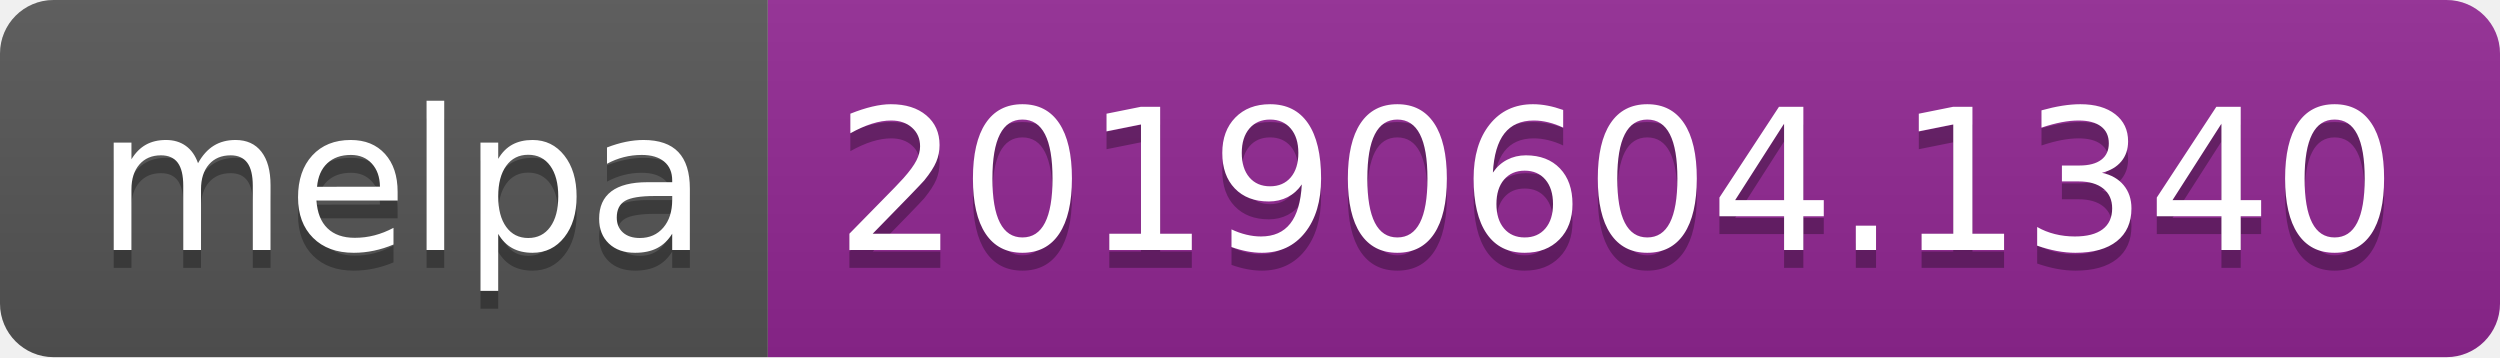
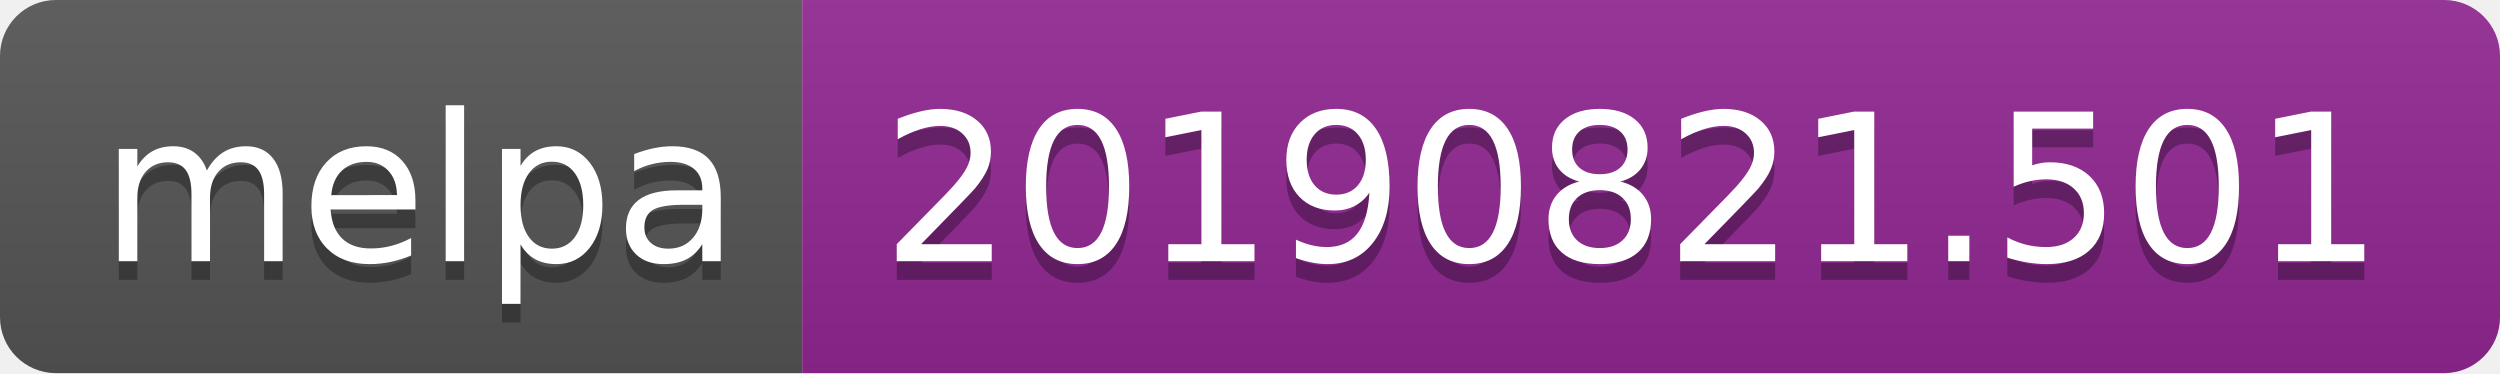
- <svg xmlns="http://www.w3.org/2000/svg" width="140" height="20">
+ <svg xmlns="http://www.w3.org/2000/svg" width="134" height="20">
  <linearGradient id="b" x2="0" y2="100%">
    <stop offset="0" stop-color="#bbb" stop-opacity=".1" />
    <stop offset="1" stop-opacity=".1" />
  </linearGradient>
  <clipPath id="a">
-     <rect width="140" height="20" rx="3" fill="#fff" />
+     <rect width="134" height="20" rx="3" fill="#fff" />
  </clipPath>
  <g clip-path="url(#a)">
    <path fill="#555" d="M0 0h43v20H0z" />
-     <path fill="#922793" d="M43 0h97v20H43z" />
-     <path fill="url(#b)" d="M0 0h140v20H0z" />
+     <path fill="#922793" d="M43 0h91v20H43z" />
+     <path fill="url(#b)" d="M0 0h134v20H0z" />
  </g>
  <g fill="#fff" text-anchor="middle" font-family="DejaVu Sans,Verdana,Geneva,sans-serif" font-size="110">
    <text x="225" y="150" fill="#010101" fill-opacity=".3" transform="scale(.1)" textLength="330">melpa</text>
    <text x="225" y="140" transform="scale(.1)" textLength="330">melpa</text>
-     <text x="905" y="150" fill="#010101" fill-opacity=".3" transform="scale(.1)" textLength="870">20190604.1340</text>
-     <text x="905" y="140" transform="scale(.1)" textLength="870">20190604.1340</text>
+     <text x="875" y="150" fill="#010101" fill-opacity=".3" transform="scale(.1)" textLength="810">20190821.501</text>
+     <text x="875" y="140" transform="scale(.1)" textLength="810">20190821.501</text>
  </g>
</svg>
